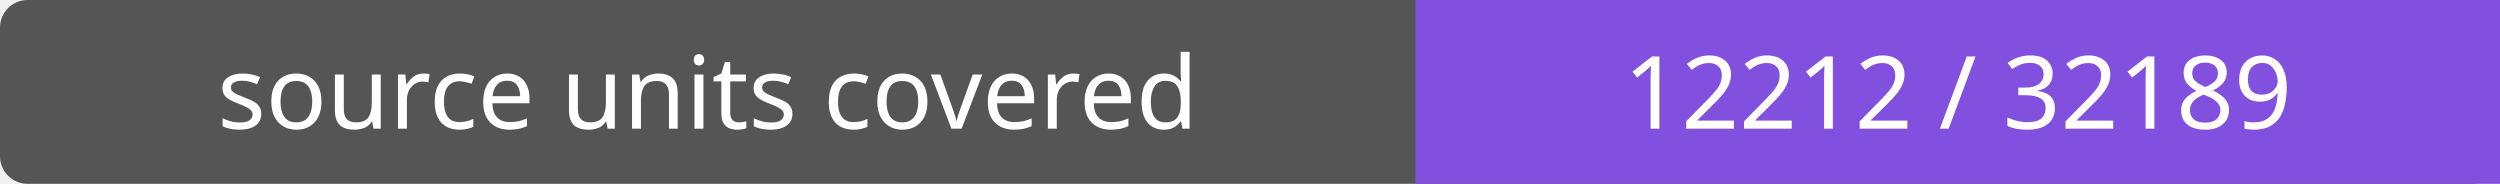
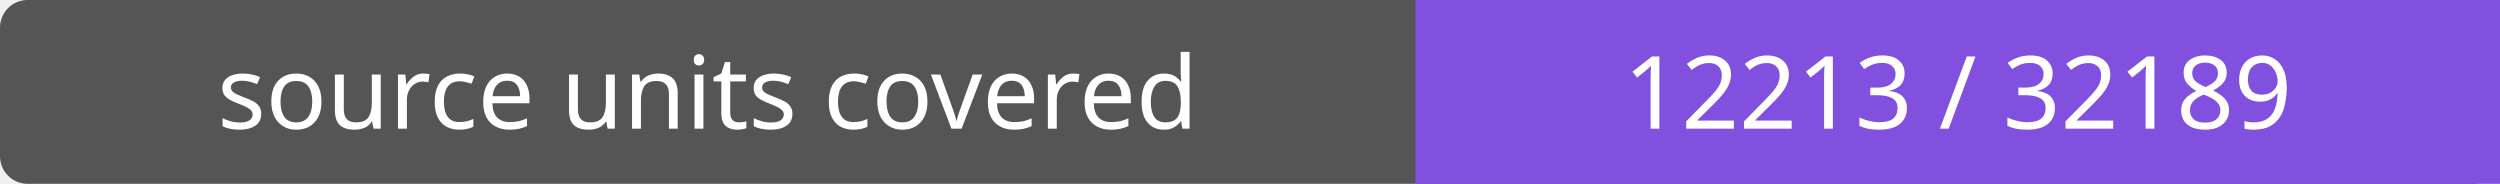
- <svg xmlns="http://www.w3.org/2000/svg" width="272" height="20" role="img" aria-label="source units covered: 12212 / 32189">
+ <svg xmlns="http://www.w3.org/2000/svg" width="272" height="20" role="img" aria-label="source units covered: 12213 / 32189">
  <rect width="272" height="20" rx="3" fill="#555" />
  <path fill="#8250df" d="M154 0h118v20H154z" />
  <g fill="#fff" text-anchor="middle" font-family="Verdana,sans-serif" font-size="11">
    <text x="77.0" y="14">source units covered</text>
-     <text x="213.0" y="14">12212 / 32189</text>
+     <text x="213.0" y="14">12213 / 32189</text>
  </g>
</svg>
